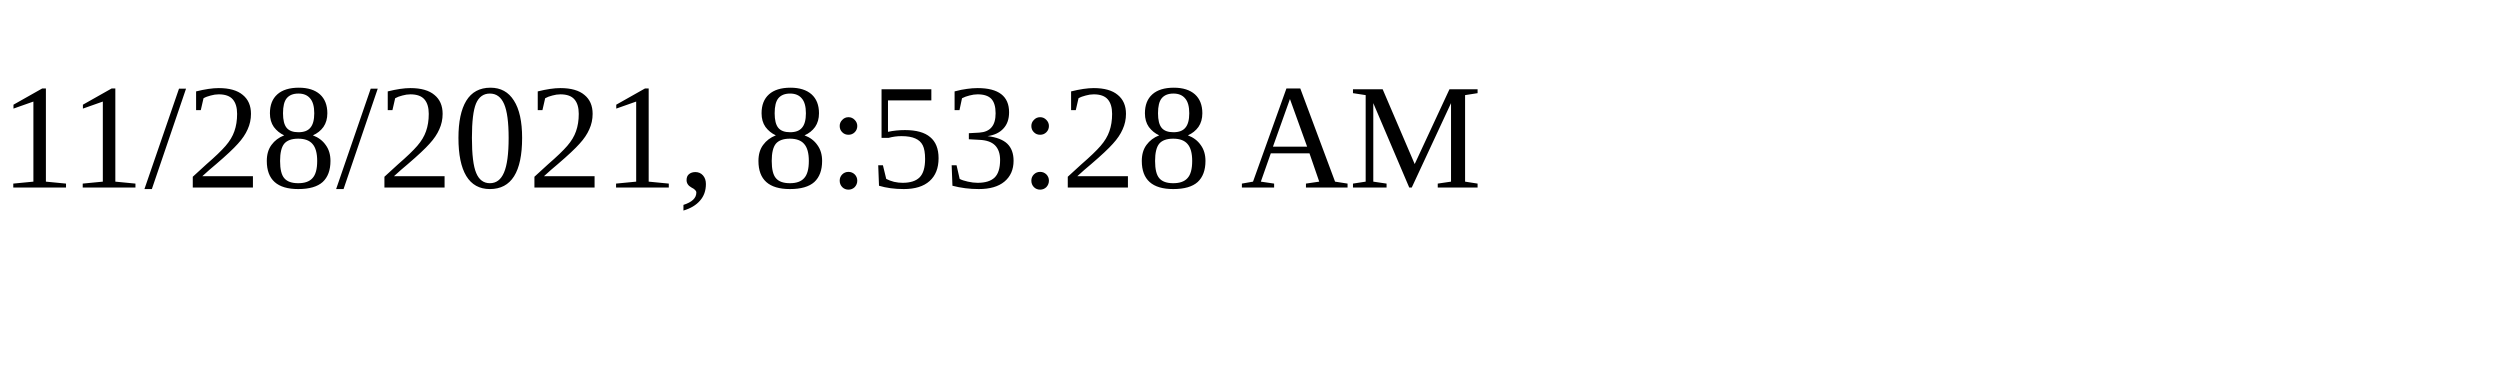
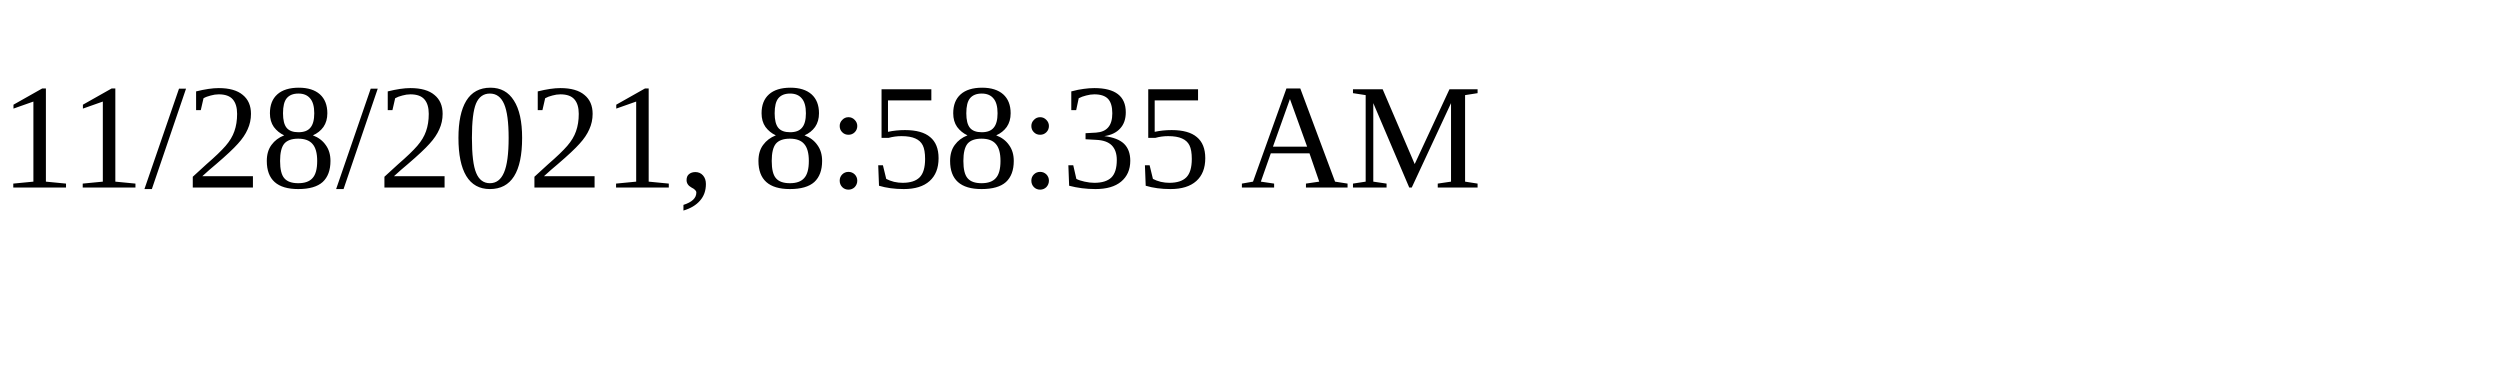
<svg xmlns="http://www.w3.org/2000/svg" height="30" width="200">
-   <text x="0" y="15">11/28/2021, 8:53:28 AM</text>
+   <text x="0" y="15">11/28/2021, 8:58:35 AM</text>
</svg>
